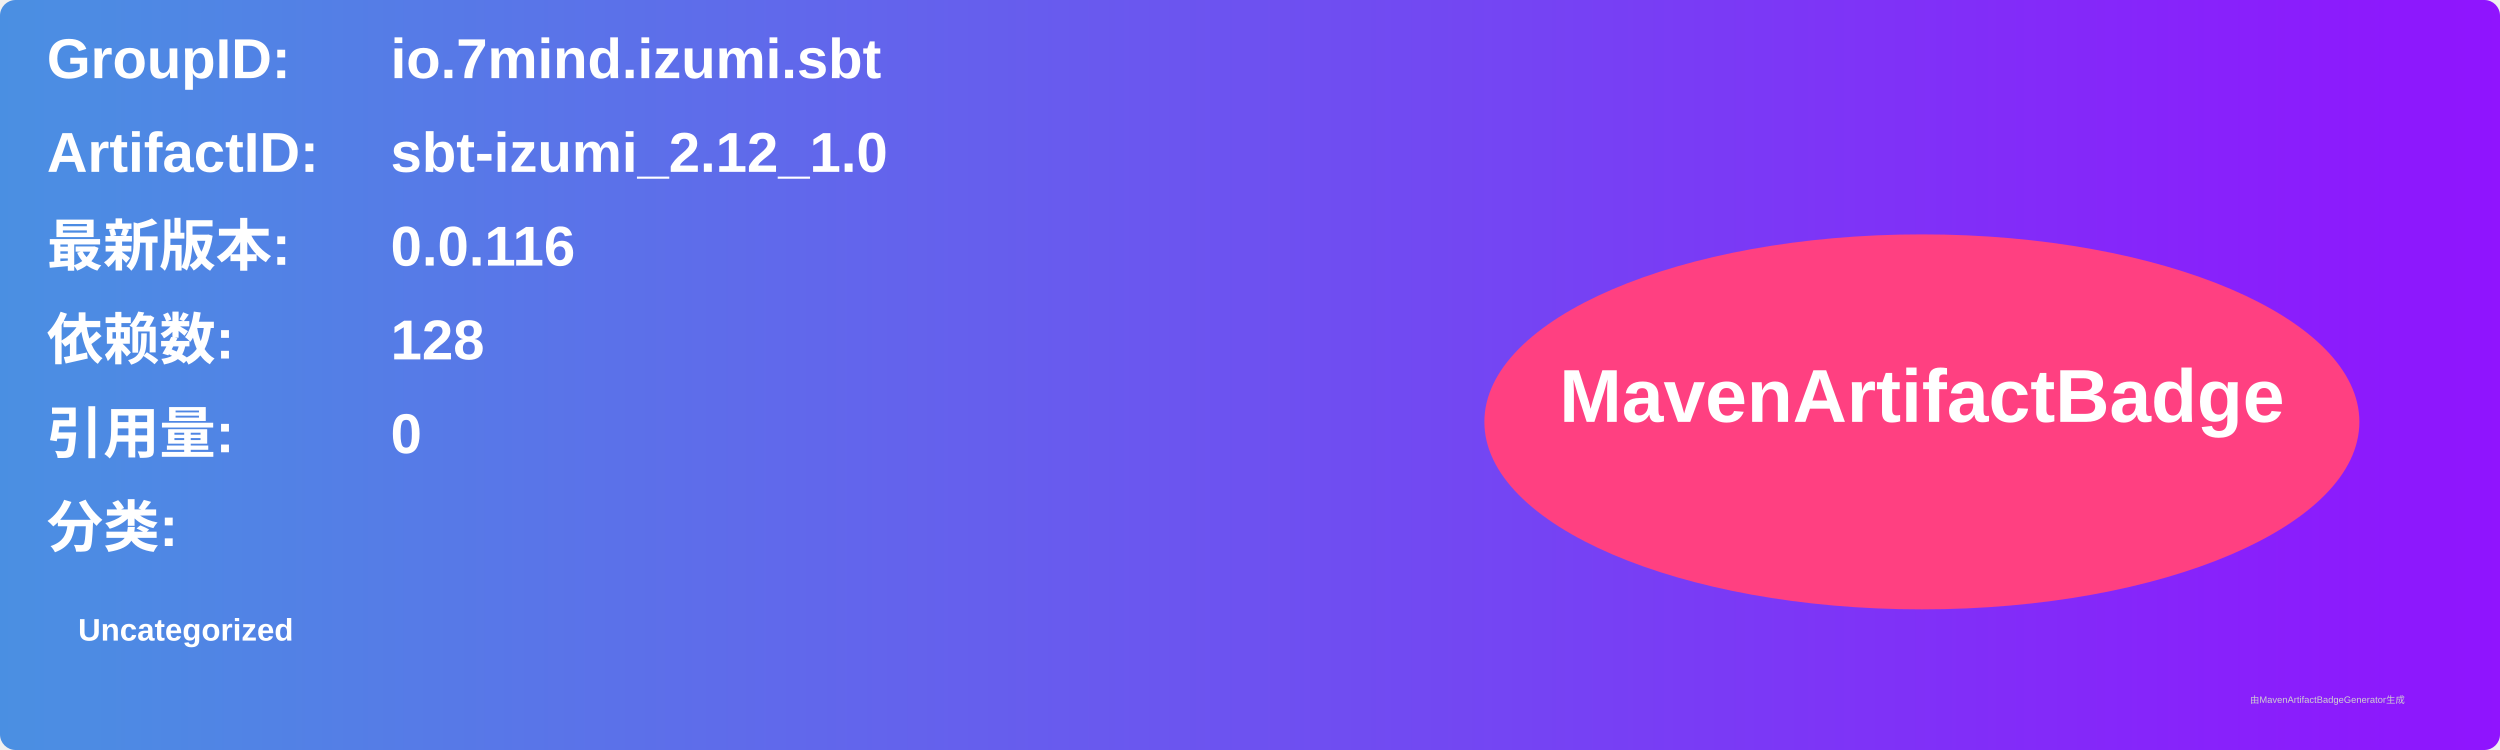
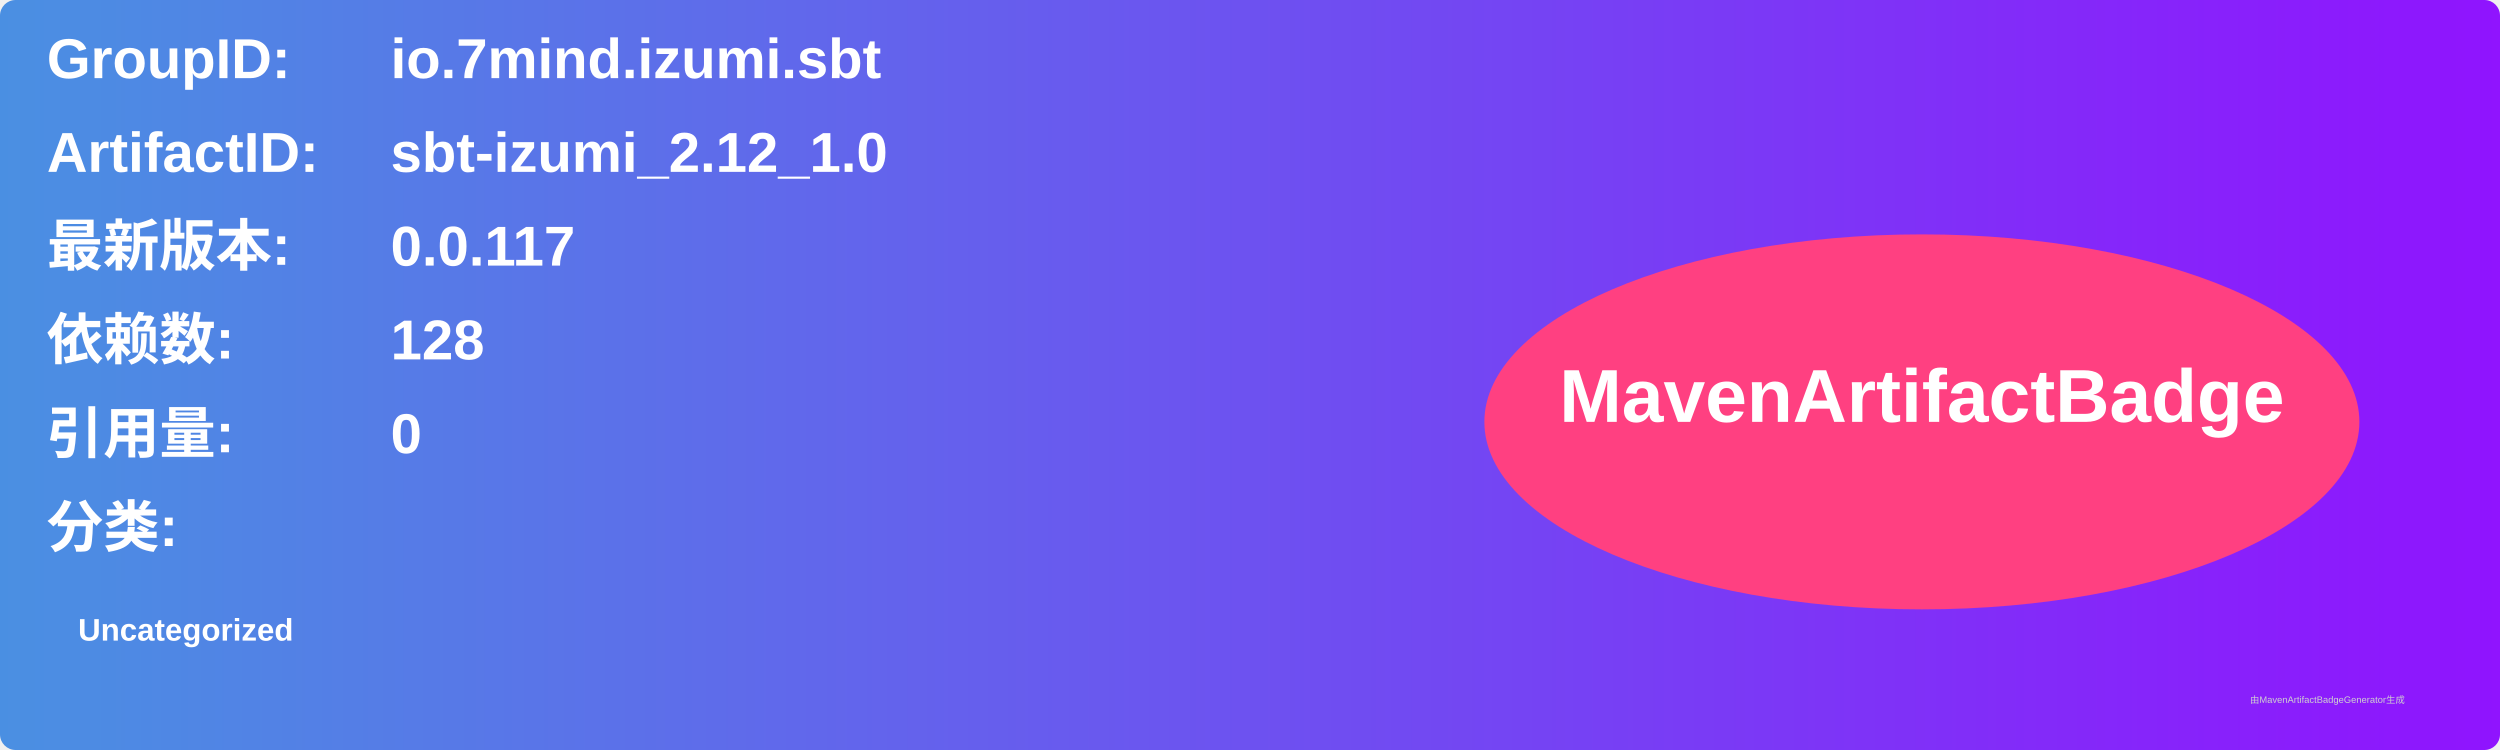
<svg xmlns="http://www.w3.org/2000/svg" width="800" height="240" viewBox="0 0 800 240">
  <linearGradient id="grad" x1="0%" y1="0%" x2="100%" y2="0%">
    <stop offset="0%" stop-color="#4a90e2" />
    <stop offset="100%" stop-color="#9013fe" />
  </linearGradient>
  <rect width="100%" height="100%" rx="5" ry="5" fill="url(#grad)" />
  <g transform="translate(15, 15)">
    <text x="0" y="10" font-family="Arial" font-size="18" fill="white" font-weight="bold" width="260">GroupID:</text>
    <text x="110" y="10" font-family="Arial" font-size="18" fill="white" font-weight="bold" width="460">io.7mind.izumi.sbt</text>
    <text x="0" y="40" font-family="Arial" font-size="18" fill="white" font-weight="bold" width="260">ArtifactID:</text>
    <text x="110" y="40" font-family="Arial" font-size="18" fill="white" font-weight="bold" width="460">sbt-izumi_2.12_1.0</text>
    <text x="0" y="70" font-family="Arial" font-size="18" fill="white" font-weight="bold">最新版本:</text>
    <text x="110" y="70" font-family="Arial" font-size="18" fill="white" font-weight="bold">
-       <tspan font-weight="bold">0.0.116</tspan>
+       <tspan font-weight="bold">0.0.117</tspan>
    </text>
    <text x="0" y="100" font-family="Arial" font-size="18" fill="white" font-weight="bold">依赖数: </text>
    <text x="110" y="100" font-family="Arial" font-size="18" fill="white">
      <tspan font-weight="bold">128</tspan>
    </text>
    <text x="0" y="130" font-family="Arial" font-size="18" fill="white" font-weight="bold">引用量: </text>
    <text x="110" y="130" font-family="Arial" font-size="18" fill="white">
      <tspan font-weight="bold">0</tspan>
    </text>
    <text x="0" y="160" font-family="Arial" font-size="18" fill="white" font-weight="bold">分类:</text>
    <text x="10" y="190" font-family="Arial" font-size="10" fill="white">
      <tspan font-weight="bold">Uncategorized</tspan>
    </text>
    <ellipse cx="600" cy="120" rx="140" ry="60" fill="#ff4081" />
    <text x="600" y="120" text-anchor="middle" font-family="Arial" font-size="24" fill="white" font-weight="bold">MavenArtifactBadge</text>
  </g>
  <text x="720" y="225" font-family="Arial" font-size="3" fill="#d0d0d0">由MavenArtifactBadgeGenerator生成</text>
</svg>
